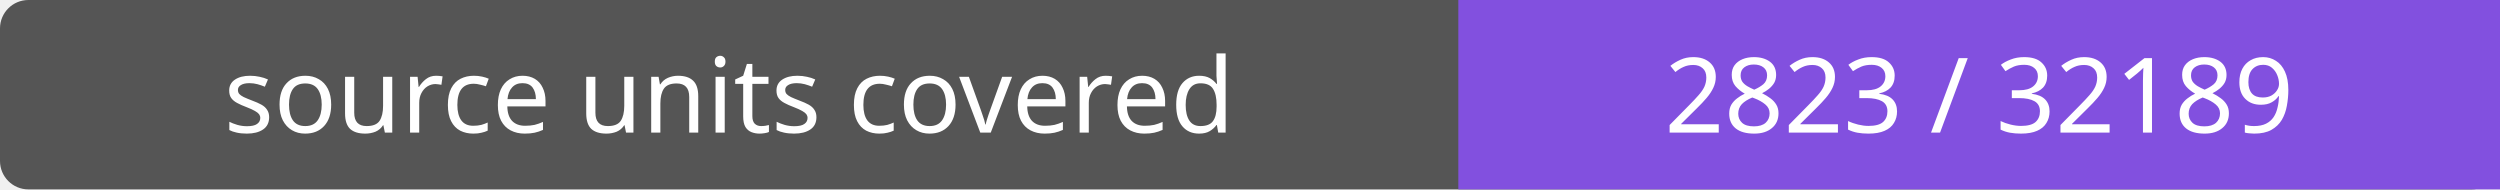
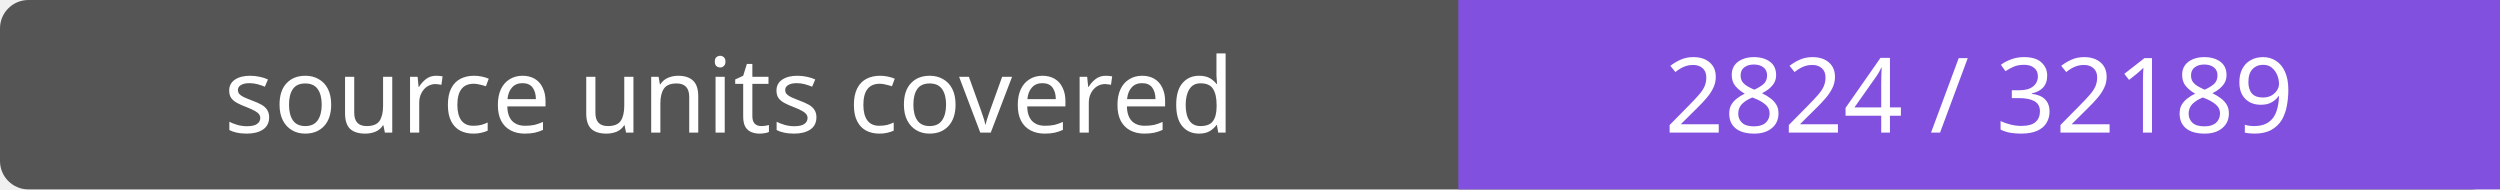
- <svg xmlns="http://www.w3.org/2000/svg" width="264" height="20" role="img" aria-label="source units covered: 2823 / 32189">
+ <svg xmlns="http://www.w3.org/2000/svg" width="264" height="20" role="img" aria-label="source units covered: 2824 / 32189">
  <rect width="264" height="20" rx="3" fill="#555" />
  <path fill="#8250df" d="M154 0h110v20H154z" />
  <g fill="#fff" text-anchor="middle" font-family="Verdana,sans-serif" font-size="11">
    <text x="77.0" y="14">source units covered</text>
-     <text x="209.0" y="14">2823 / 32189</text>
+     <text x="209.0" y="14">2824 / 32189</text>
  </g>
</svg>
